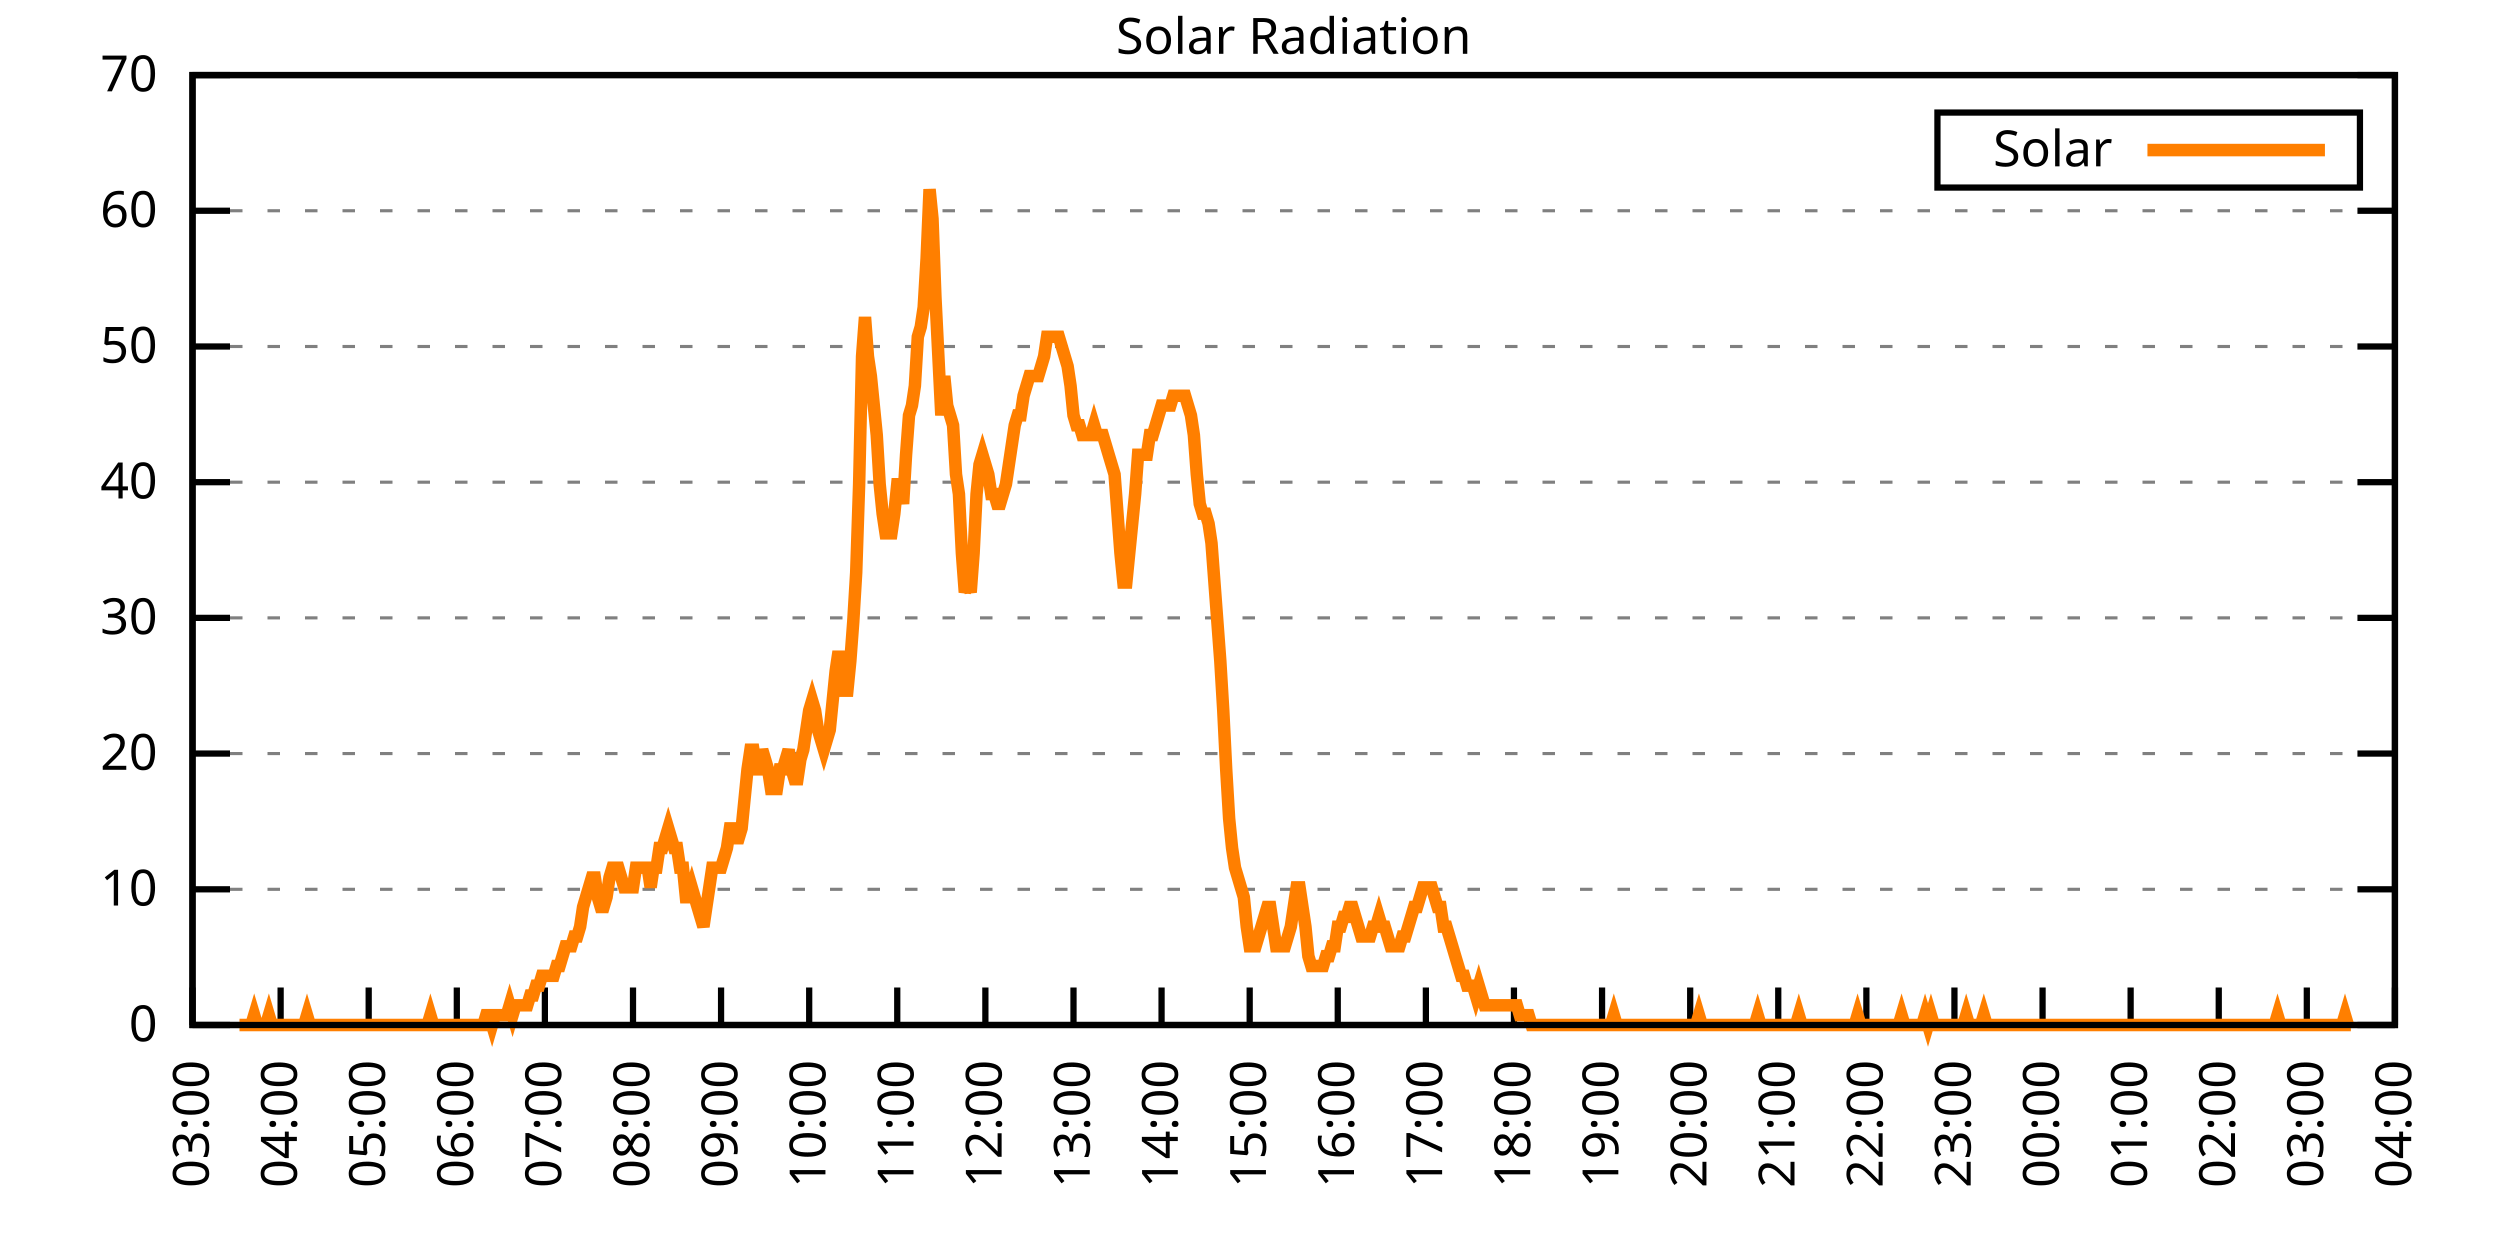
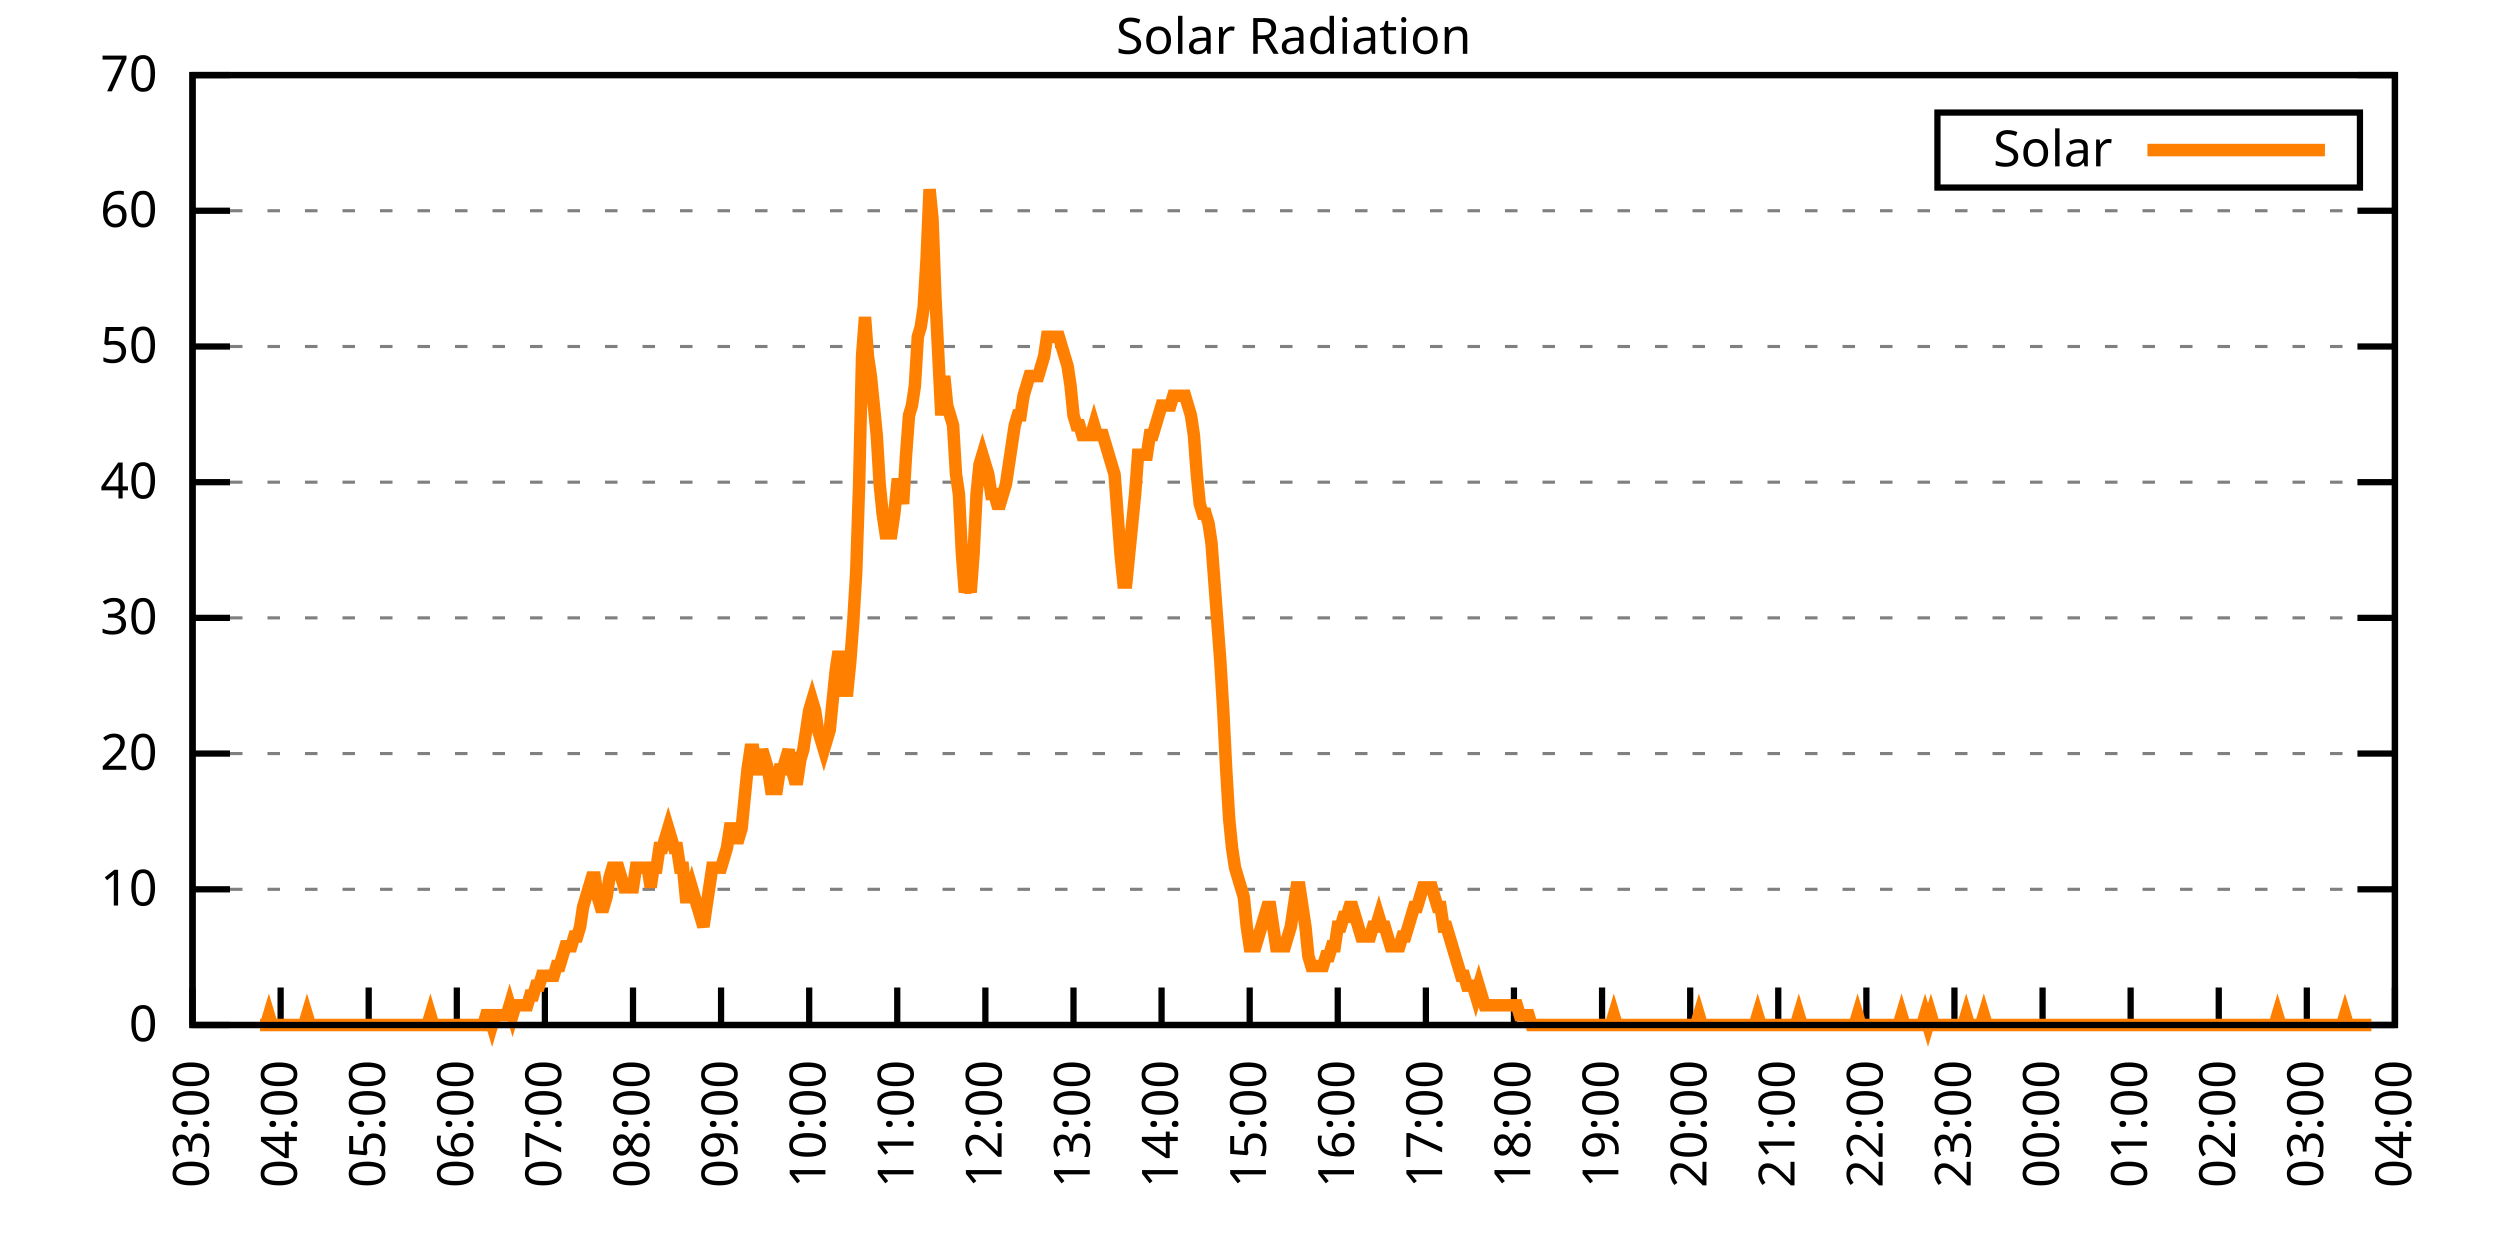
<svg xmlns="http://www.w3.org/2000/svg" xmlns:xlink="http://www.w3.org/1999/xlink" width="400" height="200" viewBox="0 0 400 200">
  <g id="gnuplot_canvas">
    <rect x="0" y="0" width="400" height="200" fill="none" />
    <defs>
      <circle id="gpDot" r="0.5" stroke-width="0.5" stroke="currentColor" />
      <path id="gpPt0" stroke-width="0.333" stroke="currentColor" d="M-1,0 h2 M0,-1 v2" />
      <path id="gpPt1" stroke-width="0.333" stroke="currentColor" d="M-1,-1 L1,1 M1,-1 L-1,1" />
      <path id="gpPt2" stroke-width="0.333" stroke="currentColor" d="M-1,0 L1,0 M0,-1 L0,1 M-1,-1 L1,1 M-1,1 L1,-1" />
      <rect id="gpPt3" stroke-width="0.333" stroke="currentColor" x="-1" y="-1" width="2" height="2" />
      <rect id="gpPt4" stroke-width="0.333" stroke="currentColor" fill="currentColor" x="-1" y="-1" width="2" height="2" />
      <circle id="gpPt5" stroke-width="0.333" stroke="currentColor" cx="0" cy="0" r="1" />
      <use xlink:href="#gpPt5" id="gpPt6" fill="currentColor" stroke="none" />
      <path id="gpPt7" stroke-width="0.333" stroke="currentColor" d="M0,-1.33 L-1.33,0.67 L1.33,0.67 z" />
      <use xlink:href="#gpPt7" id="gpPt8" fill="currentColor" stroke="none" />
      <use xlink:href="#gpPt7" id="gpPt9" stroke="currentColor" transform="rotate(180)" />
      <use xlink:href="#gpPt9" id="gpPt10" fill="currentColor" stroke="none" />
      <use xlink:href="#gpPt3" id="gpPt11" stroke="currentColor" transform="rotate(45)" />
      <use xlink:href="#gpPt11" id="gpPt12" fill="currentColor" stroke="none" />
      <path id="gpPt13" stroke-width="0.333" stroke="currentColor" d="M0,1.330 L1.265,0.411 L0.782,-1.067 L-0.782,-1.076 L-1.265,0.411 z" />
      <use xlink:href="#gpPt13" id="gpPt14" fill="currentColor" stroke="none" />
      <filter id="textbox" filterUnits="objectBoundingBox" x="0" y="0" height="1" width="1">
        <feFlood flood-color="white" flood-opacity="1" result="bgnd" />
        <feComposite in="SourceGraphic" in2="bgnd" operator="atop" />
      </filter>
      <filter id="greybox" filterUnits="objectBoundingBox" x="0" y="0" height="1" width="1">
        <feFlood flood-color="lightgrey" flood-opacity="1" result="grey" />
        <feComposite in="SourceGraphic" in2="grey" operator="atop" />
      </filter>
    </defs>
    <g fill="none" color="white" stroke="currentColor" stroke-width="1.00" stroke-linecap="butt" stroke-linejoin="miter">
</g>
    <g fill="none" color="black" stroke="currentColor" stroke-width="1.00" stroke-linecap="butt" stroke-linejoin="miter">
      <g stroke="none" shape-rendering="crispEdges">
        <polygon fill="rgb(255, 255, 255)" points="30.80,164.00 383.18,164.00 383.18,12.02 30.80,12.02 " />
      </g>
    </g>
    <g fill="none" color="black" stroke="currentColor" stroke-width="1.00" stroke-linecap="butt" stroke-linejoin="miter">
</g>
    <g fill="none" color="black" stroke="black" stroke-width="0.50" stroke-linecap="butt" stroke-linejoin="miter">
</g>
    <g fill="none" color="gray" stroke="currentColor" stroke-width="0.50" stroke-linecap="butt" stroke-linejoin="miter">
      <path stroke="gray" stroke-dasharray="2,4" class="gridline" d="M30.80,164.00 L383.19,164.00  " />
    </g>
    <g fill="none" color="gray" stroke="gray" stroke-width="1.00" stroke-linecap="butt" stroke-linejoin="miter">
</g>
    <g fill="none" color="black" stroke="currentColor" stroke-width="1.00" stroke-linecap="butt" stroke-linejoin="miter">
      <path stroke="black" d="M30.80,164.00 L36.80,164.00 M383.19,164.00 L377.19,164.00  " />
      <g transform="translate(25.20,166.60)" stroke="none" fill="black" font-family="Sans" font-size="8.00" text-anchor="end">
        <text>
          <tspan font-family="Sans"> 0</tspan>
        </text>
      </g>
    </g>
    <g fill="none" color="black" stroke="currentColor" stroke-width="1.00" stroke-linecap="butt" stroke-linejoin="miter">
</g>
    <g fill="none" color="black" stroke="black" stroke-width="0.50" stroke-linecap="butt" stroke-linejoin="miter">
</g>
    <g fill="none" color="gray" stroke="currentColor" stroke-width="0.50" stroke-linecap="butt" stroke-linejoin="miter">
      <path stroke="gray" stroke-dasharray="2,4" class="gridline" d="M30.80,142.29 L383.19,142.29  " />
    </g>
    <g fill="none" color="gray" stroke="gray" stroke-width="1.00" stroke-linecap="butt" stroke-linejoin="miter">
</g>
    <g fill="none" color="black" stroke="currentColor" stroke-width="1.00" stroke-linecap="butt" stroke-linejoin="miter">
      <path stroke="black" d="M30.80,142.29 L36.80,142.29 M383.19,142.29 L377.19,142.29  " />
      <g transform="translate(25.20,144.89)" stroke="none" fill="black" font-family="Sans" font-size="8.00" text-anchor="end">
        <text>
          <tspan font-family="Sans"> 10</tspan>
        </text>
      </g>
    </g>
    <g fill="none" color="black" stroke="currentColor" stroke-width="1.00" stroke-linecap="butt" stroke-linejoin="miter">
</g>
    <g fill="none" color="black" stroke="black" stroke-width="0.50" stroke-linecap="butt" stroke-linejoin="miter">
</g>
    <g fill="none" color="gray" stroke="currentColor" stroke-width="0.50" stroke-linecap="butt" stroke-linejoin="miter">
      <path stroke="gray" stroke-dasharray="2,4" class="gridline" d="M30.80,120.57 L383.19,120.57  " />
    </g>
    <g fill="none" color="gray" stroke="gray" stroke-width="1.00" stroke-linecap="butt" stroke-linejoin="miter">
</g>
    <g fill="none" color="black" stroke="currentColor" stroke-width="1.00" stroke-linecap="butt" stroke-linejoin="miter">
      <path stroke="black" d="M30.80,120.57 L36.80,120.57 M383.19,120.57 L377.19,120.57  " />
      <g transform="translate(25.20,123.17)" stroke="none" fill="black" font-family="Sans" font-size="8.00" text-anchor="end">
        <text>
          <tspan font-family="Sans"> 20</tspan>
        </text>
      </g>
    </g>
    <g fill="none" color="black" stroke="currentColor" stroke-width="1.00" stroke-linecap="butt" stroke-linejoin="miter">
</g>
    <g fill="none" color="black" stroke="black" stroke-width="0.50" stroke-linecap="butt" stroke-linejoin="miter">
</g>
    <g fill="none" color="gray" stroke="currentColor" stroke-width="0.50" stroke-linecap="butt" stroke-linejoin="miter">
      <path stroke="gray" stroke-dasharray="2,4" class="gridline" d="M30.80,98.86 L383.19,98.86  " />
    </g>
    <g fill="none" color="gray" stroke="gray" stroke-width="1.00" stroke-linecap="butt" stroke-linejoin="miter">
</g>
    <g fill="none" color="black" stroke="currentColor" stroke-width="1.00" stroke-linecap="butt" stroke-linejoin="miter">
      <path stroke="black" d="M30.80,98.86 L36.80,98.86 M383.19,98.86 L377.19,98.86  " />
      <g transform="translate(25.20,101.46)" stroke="none" fill="black" font-family="Sans" font-size="8.00" text-anchor="end">
        <text>
          <tspan font-family="Sans"> 30</tspan>
        </text>
      </g>
    </g>
    <g fill="none" color="black" stroke="currentColor" stroke-width="1.00" stroke-linecap="butt" stroke-linejoin="miter">
</g>
    <g fill="none" color="black" stroke="black" stroke-width="0.50" stroke-linecap="butt" stroke-linejoin="miter">
</g>
    <g fill="none" color="gray" stroke="currentColor" stroke-width="0.50" stroke-linecap="butt" stroke-linejoin="miter">
      <path stroke="gray" stroke-dasharray="2,4" class="gridline" d="M30.80,77.15 L383.19,77.15  " />
    </g>
    <g fill="none" color="gray" stroke="gray" stroke-width="1.00" stroke-linecap="butt" stroke-linejoin="miter">
</g>
    <g fill="none" color="black" stroke="currentColor" stroke-width="1.00" stroke-linecap="butt" stroke-linejoin="miter">
      <path stroke="black" d="M30.80,77.15 L36.80,77.15 M383.19,77.15 L377.19,77.15  " />
      <g transform="translate(25.20,79.75)" stroke="none" fill="black" font-family="Sans" font-size="8.00" text-anchor="end">
        <text>
          <tspan font-family="Sans"> 40</tspan>
        </text>
      </g>
    </g>
    <g fill="none" color="black" stroke="currentColor" stroke-width="1.00" stroke-linecap="butt" stroke-linejoin="miter">
</g>
    <g fill="none" color="black" stroke="black" stroke-width="0.50" stroke-linecap="butt" stroke-linejoin="miter">
</g>
    <g fill="none" color="gray" stroke="currentColor" stroke-width="0.50" stroke-linecap="butt" stroke-linejoin="miter">
      <path stroke="gray" stroke-dasharray="2,4" class="gridline" d="M30.80,55.44 L383.19,55.44  " />
    </g>
    <g fill="none" color="gray" stroke="gray" stroke-width="1.00" stroke-linecap="butt" stroke-linejoin="miter">
</g>
    <g fill="none" color="black" stroke="currentColor" stroke-width="1.00" stroke-linecap="butt" stroke-linejoin="miter">
      <path stroke="black" d="M30.80,55.44 L36.80,55.44 M383.19,55.44 L377.19,55.44  " />
      <g transform="translate(25.20,58.04)" stroke="none" fill="black" font-family="Sans" font-size="8.00" text-anchor="end">
        <text>
          <tspan font-family="Sans"> 50</tspan>
        </text>
      </g>
    </g>
    <g fill="none" color="black" stroke="currentColor" stroke-width="1.00" stroke-linecap="butt" stroke-linejoin="miter">
</g>
    <g fill="none" color="black" stroke="black" stroke-width="0.50" stroke-linecap="butt" stroke-linejoin="miter">
</g>
    <g fill="none" color="gray" stroke="currentColor" stroke-width="0.50" stroke-linecap="butt" stroke-linejoin="miter">
      <path stroke="gray" stroke-dasharray="2,4" class="gridline" d="M30.80,33.72 L383.19,33.72  " />
    </g>
    <g fill="none" color="gray" stroke="gray" stroke-width="1.00" stroke-linecap="butt" stroke-linejoin="miter">
</g>
    <g fill="none" color="black" stroke="currentColor" stroke-width="1.00" stroke-linecap="butt" stroke-linejoin="miter">
      <path stroke="black" d="M30.80,33.72 L36.80,33.72 M383.19,33.72 L377.19,33.72  " />
      <g transform="translate(25.20,36.32)" stroke="none" fill="black" font-family="Sans" font-size="8.00" text-anchor="end">
        <text>
          <tspan font-family="Sans"> 60</tspan>
        </text>
      </g>
    </g>
    <g fill="none" color="black" stroke="currentColor" stroke-width="1.00" stroke-linecap="butt" stroke-linejoin="miter">
</g>
    <g fill="none" color="black" stroke="black" stroke-width="0.50" stroke-linecap="butt" stroke-linejoin="miter">
</g>
    <g fill="none" color="gray" stroke="currentColor" stroke-width="0.50" stroke-linecap="butt" stroke-linejoin="miter">
      <path stroke="gray" stroke-dasharray="2,4" class="gridline" d="M30.80,12.01 L383.19,12.01  " />
    </g>
    <g fill="none" color="gray" stroke="gray" stroke-width="1.00" stroke-linecap="butt" stroke-linejoin="miter">
</g>
    <g fill="none" color="black" stroke="currentColor" stroke-width="1.00" stroke-linecap="butt" stroke-linejoin="miter">
      <path stroke="black" d="M30.80,12.01 L36.80,12.01 M383.19,12.01 L377.19,12.01  " />
      <g transform="translate(25.20,14.61)" stroke="none" fill="black" font-family="Sans" font-size="8.00" text-anchor="end">
        <text>
          <tspan font-family="Sans"> 70</tspan>
        </text>
      </g>
    </g>
    <g fill="none" color="black" stroke="currentColor" stroke-width="1.00" stroke-linecap="butt" stroke-linejoin="miter">
      <path stroke="black" d="M30.80,164.00 L30.80,158.00  " />
      <g transform="translate(33.40,169.60) rotate(270.00)" stroke="none" fill="black" font-family="Sans" font-size="8.00" text-anchor="end">
        <text>
          <tspan font-family="Sans">03:00</tspan>
        </text>
      </g>
    </g>
    <g fill="none" color="black" stroke="currentColor" stroke-width="1.00" stroke-linecap="butt" stroke-linejoin="miter">
      <path stroke="black" d="M44.90,164.00 L44.90,158.00  " />
      <g transform="translate(47.50,169.60) rotate(270.00)" stroke="none" fill="black" font-family="Sans" font-size="8.00" text-anchor="end">
        <text>
          <tspan font-family="Sans">04:00</tspan>
        </text>
      </g>
    </g>
    <g fill="none" color="black" stroke="currentColor" stroke-width="1.00" stroke-linecap="butt" stroke-linejoin="miter">
      <path stroke="black" d="M58.99,164.00 L58.99,158.00  " />
      <g transform="translate(61.59,169.60) rotate(270.00)" stroke="none" fill="black" font-family="Sans" font-size="8.00" text-anchor="end">
        <text>
          <tspan font-family="Sans">05:00</tspan>
        </text>
      </g>
    </g>
    <g fill="none" color="black" stroke="currentColor" stroke-width="1.00" stroke-linecap="butt" stroke-linejoin="miter">
      <path stroke="black" d="M73.09,164.00 L73.09,158.00  " />
      <g transform="translate(75.69,169.60) rotate(270.00)" stroke="none" fill="black" font-family="Sans" font-size="8.00" text-anchor="end">
        <text>
          <tspan font-family="Sans">06:00</tspan>
        </text>
      </g>
    </g>
    <g fill="none" color="black" stroke="currentColor" stroke-width="1.00" stroke-linecap="butt" stroke-linejoin="miter">
      <path stroke="black" d="M87.18,164.00 L87.18,158.00  " />
      <g transform="translate(89.78,169.60) rotate(270.00)" stroke="none" fill="black" font-family="Sans" font-size="8.00" text-anchor="end">
        <text>
          <tspan font-family="Sans">07:00</tspan>
        </text>
      </g>
    </g>
    <g fill="none" color="black" stroke="currentColor" stroke-width="1.00" stroke-linecap="butt" stroke-linejoin="miter">
      <path stroke="black" d="M101.28,164.00 L101.28,158.00  " />
      <g transform="translate(103.88,169.60) rotate(270.00)" stroke="none" fill="black" font-family="Sans" font-size="8.00" text-anchor="end">
        <text>
          <tspan font-family="Sans">08:00</tspan>
        </text>
      </g>
    </g>
    <g fill="none" color="black" stroke="currentColor" stroke-width="1.00" stroke-linecap="butt" stroke-linejoin="miter">
      <path stroke="black" d="M115.37,164.00 L115.37,158.00  " />
      <g transform="translate(117.97,169.60) rotate(270.00)" stroke="none" fill="black" font-family="Sans" font-size="8.00" text-anchor="end">
        <text>
          <tspan font-family="Sans">09:00</tspan>
        </text>
      </g>
    </g>
    <g fill="none" color="black" stroke="currentColor" stroke-width="1.00" stroke-linecap="butt" stroke-linejoin="miter">
      <path stroke="black" d="M129.47,164.00 L129.47,158.00  " />
      <g transform="translate(132.07,169.60) rotate(270.00)" stroke="none" fill="black" font-family="Sans" font-size="8.00" text-anchor="end">
        <text>
          <tspan font-family="Sans">10:00</tspan>
        </text>
      </g>
    </g>
    <g fill="none" color="black" stroke="currentColor" stroke-width="1.00" stroke-linecap="butt" stroke-linejoin="miter">
      <path stroke="black" d="M143.56,164.00 L143.56,158.00  " />
      <g transform="translate(146.16,169.60) rotate(270.00)" stroke="none" fill="black" font-family="Sans" font-size="8.00" text-anchor="end">
        <text>
          <tspan font-family="Sans">11:00</tspan>
        </text>
      </g>
    </g>
    <g fill="none" color="black" stroke="currentColor" stroke-width="1.00" stroke-linecap="butt" stroke-linejoin="miter">
      <path stroke="black" d="M157.66,164.00 L157.66,158.00  " />
      <g transform="translate(160.26,169.60) rotate(270.00)" stroke="none" fill="black" font-family="Sans" font-size="8.00" text-anchor="end">
        <text>
          <tspan font-family="Sans">12:00</tspan>
        </text>
      </g>
    </g>
    <g fill="none" color="black" stroke="currentColor" stroke-width="1.00" stroke-linecap="butt" stroke-linejoin="miter">
      <path stroke="black" d="M171.76,164.00 L171.76,158.00  " />
      <g transform="translate(174.36,169.60) rotate(270.00)" stroke="none" fill="black" font-family="Sans" font-size="8.00" text-anchor="end">
        <text>
          <tspan font-family="Sans">13:00</tspan>
        </text>
      </g>
    </g>
    <g fill="none" color="black" stroke="currentColor" stroke-width="1.00" stroke-linecap="butt" stroke-linejoin="miter">
      <path stroke="black" d="M185.85,164.00 L185.85,158.00  " />
      <g transform="translate(188.45,169.60) rotate(270.00)" stroke="none" fill="black" font-family="Sans" font-size="8.00" text-anchor="end">
        <text>
          <tspan font-family="Sans">14:00</tspan>
        </text>
      </g>
    </g>
    <g fill="none" color="black" stroke="currentColor" stroke-width="1.00" stroke-linecap="butt" stroke-linejoin="miter">
      <path stroke="black" d="M199.95,164.00 L199.95,158.00  " />
      <g transform="translate(202.55,169.60) rotate(270.00)" stroke="none" fill="black" font-family="Sans" font-size="8.00" text-anchor="end">
        <text>
          <tspan font-family="Sans">15:00</tspan>
        </text>
      </g>
    </g>
    <g fill="none" color="black" stroke="currentColor" stroke-width="1.00" stroke-linecap="butt" stroke-linejoin="miter">
      <path stroke="black" d="M214.04,164.00 L214.04,158.00  " />
      <g transform="translate(216.64,169.60) rotate(270.00)" stroke="none" fill="black" font-family="Sans" font-size="8.00" text-anchor="end">
        <text>
          <tspan font-family="Sans">16:00</tspan>
        </text>
      </g>
    </g>
    <g fill="none" color="black" stroke="currentColor" stroke-width="1.00" stroke-linecap="butt" stroke-linejoin="miter">
      <path stroke="black" d="M228.14,164.00 L228.14,158.00  " />
      <g transform="translate(230.74,169.60) rotate(270.00)" stroke="none" fill="black" font-family="Sans" font-size="8.00" text-anchor="end">
        <text>
          <tspan font-family="Sans">17:00</tspan>
        </text>
      </g>
    </g>
    <g fill="none" color="black" stroke="currentColor" stroke-width="1.00" stroke-linecap="butt" stroke-linejoin="miter">
      <path stroke="black" d="M242.23,164.00 L242.23,158.00  " />
      <g transform="translate(244.83,169.60) rotate(270.00)" stroke="none" fill="black" font-family="Sans" font-size="8.00" text-anchor="end">
        <text>
          <tspan font-family="Sans">18:00</tspan>
        </text>
      </g>
    </g>
    <g fill="none" color="black" stroke="currentColor" stroke-width="1.00" stroke-linecap="butt" stroke-linejoin="miter">
      <path stroke="black" d="M256.33,164.00 L256.33,158.00  " />
      <g transform="translate(258.93,169.60) rotate(270.00)" stroke="none" fill="black" font-family="Sans" font-size="8.00" text-anchor="end">
        <text>
          <tspan font-family="Sans">19:00</tspan>
        </text>
      </g>
    </g>
    <g fill="none" color="black" stroke="currentColor" stroke-width="1.00" stroke-linecap="butt" stroke-linejoin="miter">
      <path stroke="black" d="M270.43,164.00 L270.43,158.00  " />
      <g transform="translate(273.03,169.60) rotate(270.00)" stroke="none" fill="black" font-family="Sans" font-size="8.00" text-anchor="end">
        <text>
          <tspan font-family="Sans">20:00</tspan>
        </text>
      </g>
    </g>
    <g fill="none" color="black" stroke="currentColor" stroke-width="1.00" stroke-linecap="butt" stroke-linejoin="miter">
      <path stroke="black" d="M284.52,164.00 L284.52,158.00  " />
      <g transform="translate(287.12,169.60) rotate(270.00)" stroke="none" fill="black" font-family="Sans" font-size="8.00" text-anchor="end">
        <text>
          <tspan font-family="Sans">21:00</tspan>
        </text>
      </g>
    </g>
    <g fill="none" color="black" stroke="currentColor" stroke-width="1.00" stroke-linecap="butt" stroke-linejoin="miter">
      <path stroke="black" d="M298.62,164.00 L298.62,158.00  " />
      <g transform="translate(301.22,169.60) rotate(270.00)" stroke="none" fill="black" font-family="Sans" font-size="8.00" text-anchor="end">
        <text>
          <tspan font-family="Sans">22:00</tspan>
        </text>
      </g>
    </g>
    <g fill="none" color="black" stroke="currentColor" stroke-width="1.00" stroke-linecap="butt" stroke-linejoin="miter">
      <path stroke="black" d="M312.71,164.00 L312.71,158.00  " />
      <g transform="translate(315.31,169.60) rotate(270.00)" stroke="none" fill="black" font-family="Sans" font-size="8.00" text-anchor="end">
        <text>
          <tspan font-family="Sans">23:00</tspan>
        </text>
      </g>
    </g>
    <g fill="none" color="black" stroke="currentColor" stroke-width="1.00" stroke-linecap="butt" stroke-linejoin="miter">
      <path stroke="black" d="M326.81,164.00 L326.81,158.00  " />
      <g transform="translate(329.41,169.60) rotate(270.00)" stroke="none" fill="black" font-family="Sans" font-size="8.00" text-anchor="end">
        <text>
          <tspan font-family="Sans">00:00</tspan>
        </text>
      </g>
    </g>
    <g fill="none" color="black" stroke="currentColor" stroke-width="1.00" stroke-linecap="butt" stroke-linejoin="miter">
      <path stroke="black" d="M340.90,164.00 L340.90,158.00  " />
      <g transform="translate(343.50,169.60) rotate(270.00)" stroke="none" fill="black" font-family="Sans" font-size="8.00" text-anchor="end">
        <text>
          <tspan font-family="Sans">01:00</tspan>
        </text>
      </g>
    </g>
    <g fill="none" color="black" stroke="currentColor" stroke-width="1.00" stroke-linecap="butt" stroke-linejoin="miter">
      <path stroke="black" d="M355.00,164.00 L355.00,158.00  " />
      <g transform="translate(357.60,169.60) rotate(270.00)" stroke="none" fill="black" font-family="Sans" font-size="8.00" text-anchor="end">
        <text>
          <tspan font-family="Sans">02:00</tspan>
        </text>
      </g>
    </g>
    <g fill="none" color="black" stroke="currentColor" stroke-width="1.00" stroke-linecap="butt" stroke-linejoin="miter">
      <path stroke="black" d="M369.09,164.00 L369.09,158.00  " />
      <g transform="translate(371.69,169.60) rotate(270.00)" stroke="none" fill="black" font-family="Sans" font-size="8.00" text-anchor="end">
        <text>
          <tspan font-family="Sans">03:00</tspan>
        </text>
      </g>
    </g>
    <g fill="none" color="black" stroke="currentColor" stroke-width="1.00" stroke-linecap="butt" stroke-linejoin="miter">
      <path stroke="black" d="M383.19,164.00 L383.19,158.00  " />
      <g transform="translate(385.79,169.60) rotate(270.00)" stroke="none" fill="black" font-family="Sans" font-size="8.00" text-anchor="end">
        <text>
          <tspan font-family="Sans">04:00</tspan>
        </text>
      </g>
    </g>
    <g fill="none" color="black" stroke="currentColor" stroke-width="1.00" stroke-linecap="butt" stroke-linejoin="miter">
</g>
    <g fill="none" color="black" stroke="currentColor" stroke-width="1.00" stroke-linecap="butt" stroke-linejoin="miter">
      <path stroke="black" d="M30.80,12.01 L30.80,164.00 L383.19,164.00 L383.19,12.01 L30.80,12.01 Z  " />
    </g>
    <g fill="none" color="black" stroke="currentColor" stroke-width="1.00" stroke-linecap="butt" stroke-linejoin="miter">
</g>
    <g fill="none" color="black" stroke="currentColor" stroke-width="1.00" stroke-linecap="butt" stroke-linejoin="miter">
      <path stroke="black" d="M309.99,30.01 L309.99,18.01 L377.59,18.01 L377.59,30.01 L309.99,30.01 Z  " />
    </g>
    <g id="Solar_Radiation_plot_1">
      <g fill="none" color="white" stroke="black" stroke-width="2.00" stroke-linecap="butt" stroke-linejoin="miter">
</g>
      <g fill="none" color="black" stroke="currentColor" stroke-width="2.00" stroke-linecap="butt" stroke-linejoin="miter">
        <g transform="translate(337.99,26.61)" stroke="none" fill="black" font-family="Sans" font-size="8.00" text-anchor="end">
          <text>
            <tspan font-family="Sans">Solar</tspan>
          </text>
        </g>
      </g>
      <g fill="none" color="black" stroke="currentColor" stroke-width="2.00" stroke-linecap="butt" stroke-linejoin="miter">
-         <path stroke="rgb(255, 127,   0)" d="M343.59,24.01 L371.99,24.01 M38.32,164.00 L38.79,164.00 L39.26,164.00 L39.73,164.00 L40.20,164.00 L40.67,162.43   L41.14,164.00 L41.61,164.00 L42.08,164.00 L42.55,164.00 L43.02,162.43 L43.49,164.00 L43.96,164.00 L44.43,164.00   L44.90,164.00 L45.37,164.00 L45.84,164.00 L46.31,164.00 L46.78,164.00 L47.24,164.00 L47.71,164.00 L48.18,164.00   L48.65,164.00 L49.12,162.43 L49.59,164.00 L50.06,164.00 L50.53,164.00 L51.00,164.00 L51.47,164.00 L51.94,164.00   L52.41,164.00 L52.88,164.00 L53.35,164.00 L53.82,164.00 L54.29,164.00 L54.76,164.00 L55.23,164.00 L55.70,164.00   L56.17,164.00 L56.64,164.00 L57.11,164.00 L57.58,164.00 L58.05,164.00 L58.52,164.00 L58.99,164.00 L59.46,164.00   L59.93,164.00 L60.40,164.00 L60.87,164.00 L61.34,164.00 L61.81,164.00 L62.28,164.00 L62.75,164.00 L63.22,164.00   L63.69,164.00 L64.16,164.00 L64.63,164.00 L65.10,164.00 L65.57,164.00 L66.04,164.00 L66.51,164.00 L66.98,164.00   L67.45,164.00 L67.92,164.00 L68.39,164.00 L68.86,162.43 L69.33,164.00 L69.80,164.00 L70.27,164.00 L70.74,164.00   L71.21,164.00 L71.68,164.00 L72.15,164.00 L72.62,164.00 L73.09,164.00 L73.56,164.00 L74.03,164.00 L74.50,164.00   L74.97,164.00 L75.44,164.00 L75.91,164.00 L76.38,164.00 L76.85,164.00 L77.32,164.00 L77.79,162.43 L78.26,162.43   L78.73,164.00 L79.19,162.43 L79.66,162.43 L80.13,162.43 L80.60,162.43 L81.07,162.43 L81.54,160.85 L82.01,162.43   L82.48,160.85 L82.95,160.85 L83.42,160.85 L83.89,160.85 L84.36,160.85 L84.83,159.28 L85.30,159.28 L85.77,157.71   L86.24,157.71 L86.71,156.13 L87.18,156.13 L87.65,156.13 L88.12,156.13 L88.59,156.13 L89.06,154.56 L89.53,154.56   L90.00,152.99 L90.47,151.41 L90.94,151.41 L91.41,151.41 L91.88,149.84 L92.35,149.84 L92.82,148.27 L93.29,145.12   L93.76,143.55 L94.23,141.98 L94.70,140.40 L95.17,140.40 L95.64,143.55 L96.11,145.12 L96.58,145.12 L97.05,143.55   L97.52,140.40 L97.99,138.83 L98.46,138.83 L98.93,138.83 L99.40,140.40 L99.87,141.98 L100.34,141.98 L100.81,141.98   L101.28,141.98 L101.75,138.83 L102.22,138.83 L102.69,138.83 L103.16,138.83 L103.63,138.83 L104.10,141.98 L104.57,138.83   L105.04,138.83 L105.51,135.68 L105.98,135.68 L106.45,134.11 L106.92,132.54 L107.39,134.11 L107.86,135.68 L108.33,135.68   L108.80,138.83 L109.27,138.83 L109.74,143.55 L110.21,143.55 L110.68,141.98 L111.14,143.55 L111.61,145.12 L112.08,146.70   L112.55,148.27 L113.02,145.12 L113.49,141.98 L113.96,138.83 L114.43,138.83 L114.90,138.83 L115.37,138.83 L115.84,137.26   L116.31,135.68 L116.78,132.54 L117.25,132.54 L117.72,134.11 L118.19,134.11 L118.66,132.54 L119.13,127.82 L119.60,123.10   L120.07,119.95 L120.54,119.95 L121.01,123.10 L121.48,123.10 L121.95,119.95 L122.42,121.52 L122.89,123.10 L123.36,126.24   L123.83,126.24 L124.30,126.24 L124.77,123.10 L125.24,123.10 L125.71,121.52 L126.18,119.95 L126.65,123.10 L127.12,124.67   L127.59,124.67 L128.06,121.52 L128.53,119.95 L129.00,116.80 L129.47,113.66 L129.94,112.09 L130.41,113.66 L130.88,116.80   L131.35,118.38 L131.82,119.95 L132.29,118.38 L132.76,116.80 L133.23,112.09 L133.70,107.37 L134.17,104.22 L134.64,107.37   L135.11,110.51 L135.58,110.51 L136.05,105.79 L136.52,99.50 L136.99,91.63 L137.46,77.48 L137.93,57.02 L138.40,50.73   L138.87,57.02 L139.34,60.17 L139.81,64.89 L140.28,69.61 L140.75,77.48 L141.22,82.19 L141.69,85.34 L142.16,85.34   L142.63,85.34 L143.09,82.19 L143.56,77.48 L144.03,77.48 L144.50,80.62 L144.97,72.76 L145.44,66.46 L145.91,64.89   L146.38,61.74 L146.85,53.88 L147.32,52.30 L147.79,49.16 L148.26,41.29 L148.73,30.28 L149.20,35.00 L149.67,47.58   L150.14,57.02 L150.61,66.46 L151.08,60.17 L151.55,64.89 L152.02,66.46 L152.49,68.04 L152.96,75.90 L153.43,79.05   L153.90,88.49 L154.37,94.78 L154.84,93.21 L155.31,94.78 L155.78,88.49 L156.25,79.05 L156.72,74.33 L157.19,72.76   L157.66,74.33 L158.13,75.90 L158.60,79.05 L159.07,79.05 L159.54,80.62 L160.01,80.62 L160.48,79.05 L160.95,77.48   L161.42,74.33 L161.89,71.18 L162.36,68.04 L162.83,66.46 L163.30,66.46 L163.77,63.32 L164.24,61.74 L164.71,60.17   L165.18,60.17 L165.65,60.17 L166.12,60.17 L166.59,58.60 L167.06,57.02 L167.53,53.88 L168.00,53.88 L168.47,53.88   L168.94,53.88 L169.41,53.88 L169.88,55.45 L170.35,57.02 L170.82,58.60 L171.29,61.74 L171.76,66.46 L172.23,68.04   L172.70,68.04 L173.17,69.61 L173.64,69.61 L174.11,69.61 L174.58,69.61 L175.04,68.04 L175.51,69.61 L175.98,69.61   L176.45,69.61 L176.92,71.18 L177.39,72.76 L177.86,74.33 L178.33,75.90 L178.80,82.19 L179.27,88.49 L179.74,93.21   L180.21,93.21 L180.68,88.49 L181.15,83.77 L181.62,79.05 L182.09,72.76 L182.56,72.76 L183.03,72.76 L183.50,72.76   L183.97,69.61 L184.44,69.61 L184.91,68.04 L185.38,66.46 L185.85,64.89 L186.32,64.89 L186.79,64.89 L187.26,64.89   L187.73,63.32 L188.20,63.32 L188.67,63.32 L189.14,63.32 L189.61,63.32 L190.08,64.89 L190.55,66.46 L191.02,69.61   L191.49,75.90 L191.96,80.62 L192.43,82.19 L192.90,82.19 L193.37,83.77 L193.84,86.91 L194.31,93.21 L194.78,99.50   L195.25,105.79 L195.72,113.66 L196.19,123.10 L196.66,130.96 L197.13,135.68 L197.60,138.83 L198.07,140.40 L198.54,141.98   L199.01,143.55 L199.48,148.27 L199.95,151.41 L200.42,151.41 L200.89,151.41 L201.36,149.84 L201.83,148.27 L202.30,146.70   L202.77,145.12 L203.24,145.12 L203.71,148.27 L204.18,151.41 L204.65,151.41 L205.12,151.41 L205.59,151.41 L206.06,149.84   L206.53,148.27 L207.00,145.12 L207.46,141.98 L207.93,141.98 L208.40,145.12 L208.87,148.27 L209.34,152.99 L209.81,154.56   L210.28,154.56 L210.75,154.56 L211.22,154.56 L211.69,154.56 L212.16,152.99 L212.63,152.99 L213.10,151.41 L213.57,151.41   L214.04,148.27 L214.51,148.27 L214.98,146.70 L215.45,146.70 L215.92,145.12 L216.39,145.12 L216.86,146.70 L217.33,148.27   L217.80,149.84 L218.27,149.84 L218.74,149.84 L219.21,149.84 L219.68,148.27 L220.15,148.27 L220.62,146.70 L221.09,148.27   L221.56,148.27 L222.03,149.84 L222.50,151.41 L222.97,151.41 L223.44,151.41 L223.91,151.41 L224.38,149.84 L224.85,149.84   L225.32,148.27 L225.79,146.70 L226.26,145.12 L226.73,145.12 L227.20,143.55 L227.67,141.98 L228.14,141.98 L228.61,141.98   L229.08,141.98 L229.55,143.55 L230.02,145.12 L230.49,145.12 L230.96,148.27 L231.43,148.27 L231.90,149.84 L232.37,151.41   L232.84,152.99 L233.31,154.56 L233.78,156.13 L234.25,156.13 L234.72,157.71 L235.19,157.71 L235.66,157.71 L236.13,159.28   L236.60,157.71 L237.07,159.28 L237.54,160.85 L238.01,160.85 L238.48,160.85 L238.95,160.85 L239.41,160.85 L239.88,160.85   L240.35,160.85 L240.82,160.85 L241.29,160.85 L241.76,160.85 L242.23,160.85 L242.70,160.85 L243.17,162.43 L243.64,162.43   L244.11,162.43 L244.58,162.43 L245.05,164.00 L245.52,164.00 L245.99,164.00 L246.46,164.00 L246.93,164.00 L247.40,164.00   L247.87,164.00 L248.34,164.00 L248.81,164.00 L249.28,164.00 L249.75,164.00 L250.22,164.00 L250.69,164.00 L251.16,164.00   L251.63,164.00 L252.10,164.00 L252.57,164.00 L253.04,164.00 L253.51,164.00 L253.98,164.00 L254.45,164.00 L254.92,164.00   L255.39,164.00 L255.86,164.00 L256.33,164.00 L256.80,164.00 L257.27,164.00 L257.74,164.00 L258.21,162.43 L258.68,164.00   L259.15,164.00 L259.62,164.00 L260.09,164.00 L260.56,164.00 L261.03,164.00 L261.50,164.00 L261.97,164.00 L262.44,164.00   L262.91,164.00 L263.38,164.00 L263.85,164.00 L264.32,164.00 L264.79,164.00 L265.26,164.00 L265.73,164.00 L266.20,164.00   L266.67,164.00 L267.14,164.00 L267.61,164.00 L268.08,164.00 L268.55,164.00 L269.02,164.00 L269.49,164.00 L269.96,164.00   L270.43,164.00 L270.90,164.00 L271.36,164.00 L271.83,162.43 L272.30,164.00 L272.77,164.00 L273.24,164.00 L273.71,164.00   L274.18,164.00 L274.65,164.00 L275.12,164.00 L275.59,164.00 L276.06,164.00 L276.53,164.00 L277.00,164.00 L277.47,164.00   L277.94,164.00 L278.41,164.00 L278.88,164.00 L279.35,164.00 L279.82,164.00 L280.29,164.00 L280.76,164.00 L281.23,162.43   L281.70,164.00 L282.17,164.00 L282.64,164.00 L283.11,164.00 L283.58,164.00 L284.05,164.00 L284.52,164.00 L284.99,164.00   L285.46,164.00 L285.93,164.00 L286.40,164.00 L286.87,164.00 L287.34,164.00 L287.81,162.43 L288.28,164.00 L288.75,164.00   L289.22,164.00 L289.69,164.00 L290.16,164.00 L290.63,164.00 L291.10,164.00 L291.57,164.00 L292.04,164.00 L292.51,164.00   L292.98,164.00 L293.45,164.00 L293.92,164.00 L294.39,164.00 L294.86,164.00 L295.33,164.00 L295.80,164.00 L296.27,164.00   L296.74,164.00 L297.21,162.43 L297.68,164.00 L298.15,164.00 L298.62,164.00 L299.09,164.00 L299.56,164.00 L300.03,164.00   L300.50,164.00 L300.97,164.00 L301.44,164.00 L301.91,164.00 L302.38,164.00 L302.85,164.00 L303.31,164.00 L303.78,164.00   L304.25,162.43 L304.72,164.00 L305.19,164.00 L305.66,164.00 L306.13,164.00 L306.60,164.00 L307.07,164.00 L307.54,164.00   L308.01,162.43 L308.48,164.00 L308.95,162.43 L309.42,164.00 L309.89,164.00 L310.36,164.00 L310.83,164.00 L311.30,164.00   L311.77,164.00 L312.24,164.00 L312.71,164.00 L313.18,164.00 L313.65,164.00 L314.12,164.00 L314.59,162.43 L315.06,164.00   L315.53,164.00 L316.00,164.00 L316.47,164.00 L316.94,164.00 L317.41,162.43 L317.88,164.00 L318.35,164.00 L318.82,164.00   L319.29,164.00 L319.76,164.00 L320.23,164.00 L320.70,164.00 L321.17,164.00 L321.64,164.00 L322.11,164.00 L322.58,164.00   L323.05,164.00 L323.52,164.00 L323.99,164.00 L324.46,164.00 L324.93,164.00 L325.40,164.00 L325.87,164.00 L326.34,164.00   L326.81,164.00 L327.28,164.00 L327.75,164.00 L328.22,164.00 L328.69,164.00 L329.16,164.00 L329.63,164.00 L330.10,164.00   L330.57,164.00 L331.04,164.00 L331.51,164.00 L331.98,164.00 L332.45,164.00 L332.92,164.00 L333.39,164.00 L333.86,164.00   L334.33,164.00 L334.80,164.00 L335.26,164.00 L335.73,164.00 L336.20,164.00 L336.67,164.00 L337.14,164.00 L337.61,164.00   L338.08,164.00 L338.55,164.00 L339.02,164.00 L339.49,164.00 L339.96,164.00 L340.43,164.00 L340.90,164.00 L341.37,164.00   L341.84,164.00 L342.31,164.00 L342.78,164.00 L343.25,164.00 L343.72,164.00 L344.19,164.00 L344.66,164.00 L345.13,164.00   L345.60,164.00 L346.07,164.00 L346.54,164.00 L347.01,164.00 L347.48,164.00 L347.95,164.00 L348.42,164.00 L348.89,164.00   L349.36,164.00 L349.83,164.00 L350.30,164.00 L350.77,164.00 L351.24,164.00 L351.71,164.00 L352.18,164.00 L352.65,164.00   L353.12,164.00 L353.59,164.00 L354.06,164.00 L354.53,164.00 L355.00,164.00 L355.47,164.00 L355.94,164.00 L356.41,164.00   L356.88,164.00 L357.35,164.00 L357.82,164.00 L358.29,164.00 L358.76,164.00 L359.23,164.00 L359.70,164.00 L360.17,164.00   L360.64,164.00 L361.11,164.00 L361.58,164.00 L362.05,164.00 L362.52,164.00 L362.99,164.00 L363.46,164.00 L363.93,164.00   L364.40,162.43 L364.87,164.00 L365.34,164.00 L365.81,164.00 L366.28,164.00 L366.75,164.00 L367.21,164.00 L367.68,164.00   L368.15,164.00 L368.62,164.00 L369.09,164.00 L369.56,164.00 L370.03,164.00 L370.50,164.00 L370.97,164.00 L371.44,164.00   L371.91,164.00 L372.38,164.00 L372.85,164.00 L373.32,164.00 L373.79,164.00 L374.26,164.00 L374.73,164.00 L375.20,162.43   L375.67,164.00 L376.14,164.00  " />
+         <path stroke="rgb(255, 127,   0)" d="M343.59,24.01 L371.99,24.01 M41.61,164.00 L42.08,164.00 L42.55,164.00 L43.02,162.43 L43.49,164.00 L43.96,164.00   L44.43,164.00 L44.90,164.00 L45.37,164.00 L45.84,164.00 L46.31,164.00 L46.78,164.00 L47.24,164.00 L47.71,164.00   L48.18,164.00 L48.65,164.00 L49.12,162.43 L49.59,164.00 L50.06,164.00 L50.53,164.00 L51.00,164.00 L51.47,164.00   L51.94,164.00 L52.41,164.00 L52.88,164.00 L53.35,164.00 L53.82,164.00 L54.29,164.00 L54.76,164.00 L55.23,164.00   L55.70,164.00 L56.17,164.00 L56.64,164.00 L57.11,164.00 L57.58,164.00 L58.05,164.00 L58.52,164.00 L58.99,164.00   L59.46,164.00 L59.93,164.00 L60.40,164.00 L60.87,164.00 L61.34,164.00 L61.81,164.00 L62.28,164.00 L62.75,164.00   L63.22,164.00 L63.69,164.00 L64.16,164.00 L64.63,164.00 L65.10,164.00 L65.57,164.00 L66.04,164.00 L66.51,164.00   L66.98,164.00 L67.45,164.00 L67.92,164.00 L68.39,164.00 L68.86,162.43 L69.33,164.00 L69.80,164.00 L70.27,164.00   L70.74,164.00 L71.21,164.00 L71.68,164.00 L72.15,164.00 L72.62,164.00 L73.09,164.00 L73.56,164.00 L74.03,164.00   L74.50,164.00 L74.97,164.00 L75.44,164.00 L75.91,164.00 L76.38,164.00 L76.85,164.00 L77.32,164.00 L77.79,162.43   L78.26,162.43 L78.73,164.00 L79.19,162.43 L79.66,162.43 L80.13,162.43 L80.60,162.43 L81.07,162.43 L81.54,160.85   L82.01,162.43 L82.48,160.85 L82.95,160.85 L83.42,160.85 L83.89,160.85 L84.36,160.85 L84.83,159.28 L85.30,159.28   L85.77,157.71 L86.24,157.71 L86.71,156.13 L87.18,156.13 L87.65,156.13 L88.12,156.13 L88.59,156.13 L89.06,154.56   L89.53,154.56 L90.00,152.99 L90.47,151.41 L90.94,151.41 L91.41,151.41 L91.88,149.84 L92.35,149.84 L92.82,148.27   L93.29,145.12 L93.76,143.55 L94.23,141.98 L94.70,140.40 L95.17,140.40 L95.64,143.55 L96.11,145.12 L96.58,145.12   L97.05,143.55 L97.52,140.40 L97.99,138.83 L98.46,138.83 L98.93,138.83 L99.40,140.40 L99.87,141.98 L100.34,141.98   L100.81,141.98 L101.28,141.98 L101.75,138.83 L102.22,138.83 L102.69,138.83 L103.16,138.83 L103.63,138.83 L104.10,141.98   L104.57,138.83 L105.04,138.83 L105.51,135.68 L105.98,135.68 L106.45,134.11 L106.92,132.54 L107.39,134.11 L107.86,135.68   L108.33,135.68 L108.80,138.83 L109.27,138.83 L109.74,143.55 L110.21,143.55 L110.68,141.98 L111.14,143.55 L111.61,145.12   L112.08,146.70 L112.55,148.27 L113.02,145.12 L113.49,141.98 L113.96,138.83 L114.43,138.83 L114.90,138.83 L115.37,138.83   L115.84,137.26 L116.31,135.68 L116.78,132.54 L117.25,132.54 L117.72,134.11 L118.19,134.11 L118.66,132.54 L119.13,127.82   L119.60,123.10 L120.07,119.95 L120.54,119.95 L121.01,123.10 L121.48,123.10 L121.95,119.95 L122.42,121.52 L122.89,123.10   L123.36,126.24 L123.83,126.24 L124.30,126.24 L124.77,123.10 L125.24,123.10 L125.71,121.52 L126.18,119.95 L126.65,123.10   L127.12,124.67 L127.59,124.67 L128.06,121.52 L128.53,119.95 L129.00,116.80 L129.47,113.66 L129.94,112.09 L130.41,113.66   L130.88,116.80 L131.35,118.38 L131.82,119.95 L132.29,118.38 L132.76,116.80 L133.23,112.09 L133.70,107.37 L134.17,104.22   L134.64,107.37 L135.11,110.51 L135.58,110.51 L136.05,105.79 L136.52,99.50 L136.99,91.63 L137.46,77.48 L137.93,57.02   L138.40,50.73 L138.87,57.02 L139.34,60.17 L139.81,64.89 L140.28,69.61 L140.75,77.48 L141.22,82.19 L141.69,85.34   L142.16,85.34 L142.63,85.34 L143.09,82.19 L143.56,77.48 L144.03,77.48 L144.50,80.62 L144.97,72.76 L145.44,66.46   L145.91,64.89 L146.38,61.74 L146.85,53.88 L147.32,52.30 L147.79,49.16 L148.26,41.29 L148.73,30.28 L149.20,35.00   L149.67,47.58 L150.14,57.02 L150.61,66.46 L151.08,60.17 L151.55,64.89 L152.02,66.46 L152.49,68.04 L152.96,75.90   L153.43,79.05 L153.90,88.49 L154.37,94.78 L154.84,93.21 L155.31,94.78 L155.78,88.49 L156.25,79.05 L156.72,74.33   L157.19,72.76 L157.66,74.33 L158.13,75.90 L158.60,79.05 L159.07,79.05 L159.54,80.62 L160.01,80.62 L160.48,79.05   L160.95,77.48 L161.42,74.33 L161.89,71.18 L162.36,68.04 L162.83,66.46 L163.30,66.46 L163.77,63.32 L164.24,61.74   L164.71,60.17 L165.18,60.17 L165.65,60.17 L166.12,60.17 L166.59,58.60 L167.06,57.02 L167.53,53.88 L168.00,53.88   L168.47,53.88 L168.94,53.88 L169.41,53.88 L169.88,55.45 L170.35,57.02 L170.82,58.60 L171.29,61.74 L171.76,66.46   L172.23,68.04 L172.70,68.04 L173.17,69.61 L173.64,69.61 L174.11,69.61 L174.58,69.61 L175.04,68.04 L175.51,69.61   L175.98,69.61 L176.45,69.61 L176.92,71.18 L177.39,72.76 L177.86,74.33 L178.33,75.90 L178.80,82.19 L179.27,88.49   L179.74,93.21 L180.21,93.21 L180.68,88.49 L181.15,83.77 L181.62,79.05 L182.09,72.76 L182.56,72.76 L183.03,72.76   L183.50,72.76 L183.97,69.61 L184.44,69.61 L184.91,68.04 L185.38,66.46 L185.85,64.89 L186.32,64.89 L186.79,64.89   L187.26,64.89 L187.73,63.32 L188.20,63.32 L188.67,63.32 L189.14,63.32 L189.61,63.32 L190.08,64.89 L190.55,66.46   L191.02,69.61 L191.49,75.90 L191.96,80.62 L192.43,82.19 L192.90,82.19 L193.37,83.77 L193.84,86.91 L194.31,93.21   L194.78,99.50 L195.25,105.79 L195.72,113.66 L196.19,123.10 L196.66,130.96 L197.13,135.68 L197.60,138.83 L198.07,140.40   L198.54,141.98 L199.01,143.55 L199.48,148.27 L199.95,151.41 L200.42,151.41 L200.89,151.41 L201.36,149.84 L201.83,148.27   L202.30,146.70 L202.77,145.12 L203.24,145.12 L203.71,148.27 L204.18,151.41 L204.65,151.41 L205.12,151.41 L205.59,151.41   L206.06,149.84 L206.53,148.27 L207.00,145.12 L207.46,141.98 L207.93,141.98 L208.40,145.12 L208.87,148.27 L209.34,152.99   L209.81,154.56 L210.28,154.56 L210.75,154.56 L211.22,154.56 L211.69,154.56 L212.16,152.99 L212.63,152.99 L213.10,151.41   L213.57,151.41 L214.04,148.27 L214.51,148.27 L214.98,146.70 L215.45,146.70 L215.92,145.12 L216.39,145.12 L216.86,146.70   L217.33,148.27 L217.80,149.84 L218.27,149.84 L218.74,149.84 L219.21,149.84 L219.68,148.27 L220.15,148.27 L220.62,146.70   L221.09,148.27 L221.56,148.27 L222.03,149.84 L222.50,151.41 L222.97,151.41 L223.44,151.41 L223.91,151.41 L224.38,149.84   L224.85,149.84 L225.32,148.27 L225.79,146.70 L226.26,145.12 L226.73,145.12 L227.20,143.55 L227.67,141.98 L228.14,141.98   L228.61,141.98 L229.08,141.98 L229.55,143.55 L230.02,145.12 L230.49,145.12 L230.96,148.27 L231.43,148.27 L231.90,149.84   L232.37,151.41 L232.84,152.99 L233.31,154.56 L233.78,156.13 L234.25,156.13 L234.72,157.71 L235.19,157.71 L235.66,157.71   L236.13,159.28 L236.60,157.71 L237.07,159.28 L237.54,160.85 L238.01,160.85 L238.48,160.85 L238.95,160.85 L239.41,160.85   L239.88,160.85 L240.35,160.85 L240.82,160.85 L241.29,160.85 L241.76,160.85 L242.23,160.85 L242.70,160.85 L243.17,162.43   L243.64,162.43 L244.11,162.43 L244.58,162.43 L245.05,164.00 L245.52,164.00 L245.99,164.00 L246.46,164.00 L246.93,164.00   L247.40,164.00 L247.87,164.00 L248.34,164.00 L248.81,164.00 L249.28,164.00 L249.75,164.00 L250.22,164.00 L250.69,164.00   L251.16,164.00 L251.63,164.00 L252.10,164.00 L252.57,164.00 L253.04,164.00 L253.51,164.00 L253.98,164.00 L254.45,164.00   L254.92,164.00 L255.39,164.00 L255.86,164.00 L256.33,164.00 L256.80,164.00 L257.27,164.00 L257.74,164.00 L258.21,162.43   L258.68,164.00 L259.15,164.00 L259.62,164.00 L260.09,164.00 L260.56,164.00 L261.03,164.00 L261.50,164.00 L261.97,164.00   L262.44,164.00 L262.91,164.00 L263.38,164.00 L263.85,164.00 L264.32,164.00 L264.79,164.00 L265.26,164.00 L265.73,164.00   L266.20,164.00 L266.67,164.00 L267.14,164.00 L267.61,164.00 L268.08,164.00 L268.55,164.00 L269.02,164.00 L269.49,164.00   L269.96,164.00 L270.43,164.00 L270.90,164.00 L271.36,164.00 L271.83,162.43 L272.30,164.00 L272.77,164.00 L273.24,164.00   L273.71,164.00 L274.18,164.00 L274.65,164.00 L275.12,164.00 L275.59,164.00 L276.06,164.00 L276.53,164.00 L277.00,164.00   L277.47,164.00 L277.94,164.00 L278.41,164.00 L278.88,164.00 L279.35,164.00 L279.82,164.00 L280.29,164.00 L280.76,164.00   L281.23,162.43 L281.70,164.00 L282.17,164.00 L282.64,164.00 L283.11,164.00 L283.58,164.00 L284.05,164.00 L284.52,164.00   L284.99,164.00 L285.46,164.00 L285.93,164.00 L286.40,164.00 L286.87,164.00 L287.34,164.00 L287.81,162.43 L288.28,164.00   L288.75,164.00 L289.22,164.00 L289.69,164.00 L290.16,164.00 L290.63,164.00 L291.10,164.00 L291.57,164.00 L292.04,164.00   L292.51,164.00 L292.98,164.00 L293.45,164.00 L293.92,164.00 L294.39,164.00 L294.86,164.00 L295.33,164.00 L295.80,164.00   L296.27,164.00 L296.74,164.00 L297.21,162.43 L297.68,164.00 L298.15,164.00 L298.62,164.00 L299.09,164.00 L299.56,164.00   L300.03,164.00 L300.50,164.00 L300.97,164.00 L301.44,164.00 L301.91,164.00 L302.38,164.00 L302.85,164.00 L303.31,164.00   L303.78,164.00 L304.25,162.43 L304.72,164.00 L305.19,164.00 L305.66,164.00 L306.13,164.00 L306.60,164.00 L307.07,164.00   L307.54,164.00 L308.01,162.43 L308.48,164.00 L308.95,162.43 L309.42,164.00 L309.89,164.00 L310.36,164.00 L310.83,164.00   L311.30,164.00 L311.77,164.00 L312.24,164.00 L312.71,164.00 L313.18,164.00 L313.65,164.00 L314.12,164.00 L314.59,162.43   L315.06,164.00 L315.53,164.00 L316.00,164.00 L316.47,164.00 L316.94,164.00 L317.41,162.43 L317.88,164.00 L318.35,164.00   L318.82,164.00 L319.29,164.00 L319.76,164.00 L320.23,164.00 L320.70,164.00 L321.17,164.00 L321.64,164.00 L322.11,164.00   L322.58,164.00 L323.05,164.00 L323.52,164.00 L323.99,164.00 L324.46,164.00 L324.93,164.00 L325.40,164.00 L325.87,164.00   L326.34,164.00 L326.81,164.00 L327.28,164.00 L327.75,164.00 L328.22,164.00 L328.69,164.00 L329.16,164.00 L329.63,164.00   L330.10,164.00 L330.57,164.00 L331.04,164.00 L331.51,164.00 L331.98,164.00 L332.45,164.00 L332.92,164.00 L333.39,164.00   L333.86,164.00 L334.33,164.00 L334.80,164.00 L335.26,164.00 L335.73,164.00 L336.20,164.00 L336.67,164.00 L337.14,164.00   L337.61,164.00 L338.08,164.00 L338.55,164.00 L339.02,164.00 L339.49,164.00 L339.96,164.00 L340.43,164.00 L340.90,164.00   L341.37,164.00 L341.84,164.00 L342.31,164.00 L342.78,164.00 L343.25,164.00 L343.72,164.00 L344.19,164.00 L344.66,164.00   L345.13,164.00 L345.60,164.00 L346.07,164.00 L346.54,164.00 L347.01,164.00 L347.48,164.00 L347.95,164.00 L348.42,164.00   L348.89,164.00 L349.36,164.00 L349.83,164.00 L350.30,164.00 L350.77,164.00 L351.24,164.00 L351.71,164.00 L352.18,164.00   L352.65,164.00 L353.12,164.00 L353.59,164.00 L354.06,164.00 L354.53,164.00 L355.00,164.00 L355.47,164.00 L355.94,164.00   L356.41,164.00 L356.88,164.00 L357.35,164.00 L357.82,164.00 L358.29,164.00 L358.76,164.00 L359.23,164.00 L359.70,164.00   L360.17,164.00 L360.64,164.00 L361.11,164.00 L361.58,164.00 L362.05,164.00 L362.52,164.00 L362.99,164.00 L363.46,164.00   L363.93,164.00 L364.40,162.43 L364.87,164.00 L365.34,164.00 L365.81,164.00 L366.28,164.00 L366.75,164.00 L367.21,164.00   L367.68,164.00 L368.15,164.00 L368.62,164.00 L369.09,164.00 L369.56,164.00 L370.03,164.00 L370.50,164.00 L370.97,164.00   L371.44,164.00 L371.91,164.00 L372.38,164.00 L372.85,164.00 L373.32,164.00 L373.79,164.00 L374.26,164.00 L374.73,164.00   L375.20,162.43 L375.67,164.00 L376.14,164.00 L376.61,164.00 L377.08,164.00 L377.55,164.00 L378.02,164.00 L378.49,164.00   L378.96,164.00 L379.43,164.00  " />
      </g>
    </g>
    <g fill="none" color="black" stroke="currentColor" stroke-width="2.00" stroke-linecap="butt" stroke-linejoin="miter">
</g>
    <g fill="none" color="black" stroke="black" stroke-width="1.00" stroke-linecap="butt" stroke-linejoin="miter">
</g>
    <g fill="none" color="black" stroke="currentColor" stroke-width="1.00" stroke-linecap="butt" stroke-linejoin="miter">
      <path stroke="black" d="M30.80,12.01 L30.80,164.00 L383.19,164.00 L383.19,12.01 L30.80,12.01 Z  " />
      <g transform="translate(6.80,88.01) rotate(270.00)" stroke="none" fill="black" font-family="Sans" font-size="8.00" text-anchor="middle">
        <text />
      </g>
    </g>
    <g fill="none" color="black" stroke="currentColor" stroke-width="1.00" stroke-linecap="butt" stroke-linejoin="miter">
</g>
    <g fill="none" color="black" stroke="currentColor" stroke-width="1.00" stroke-linecap="butt" stroke-linejoin="miter">
      <g transform="translate(206.99,8.61)" stroke="none" fill="black" font-family="Sans" font-size="8.00" text-anchor="middle">
        <text>
          <tspan font-family="Sans">Solar Radiation</tspan>
        </text>
      </g>
    </g>
    <g fill="none" color="black" stroke="currentColor" stroke-width="1.00" stroke-linecap="butt" stroke-linejoin="miter">
</g>
  </g>
</svg>
